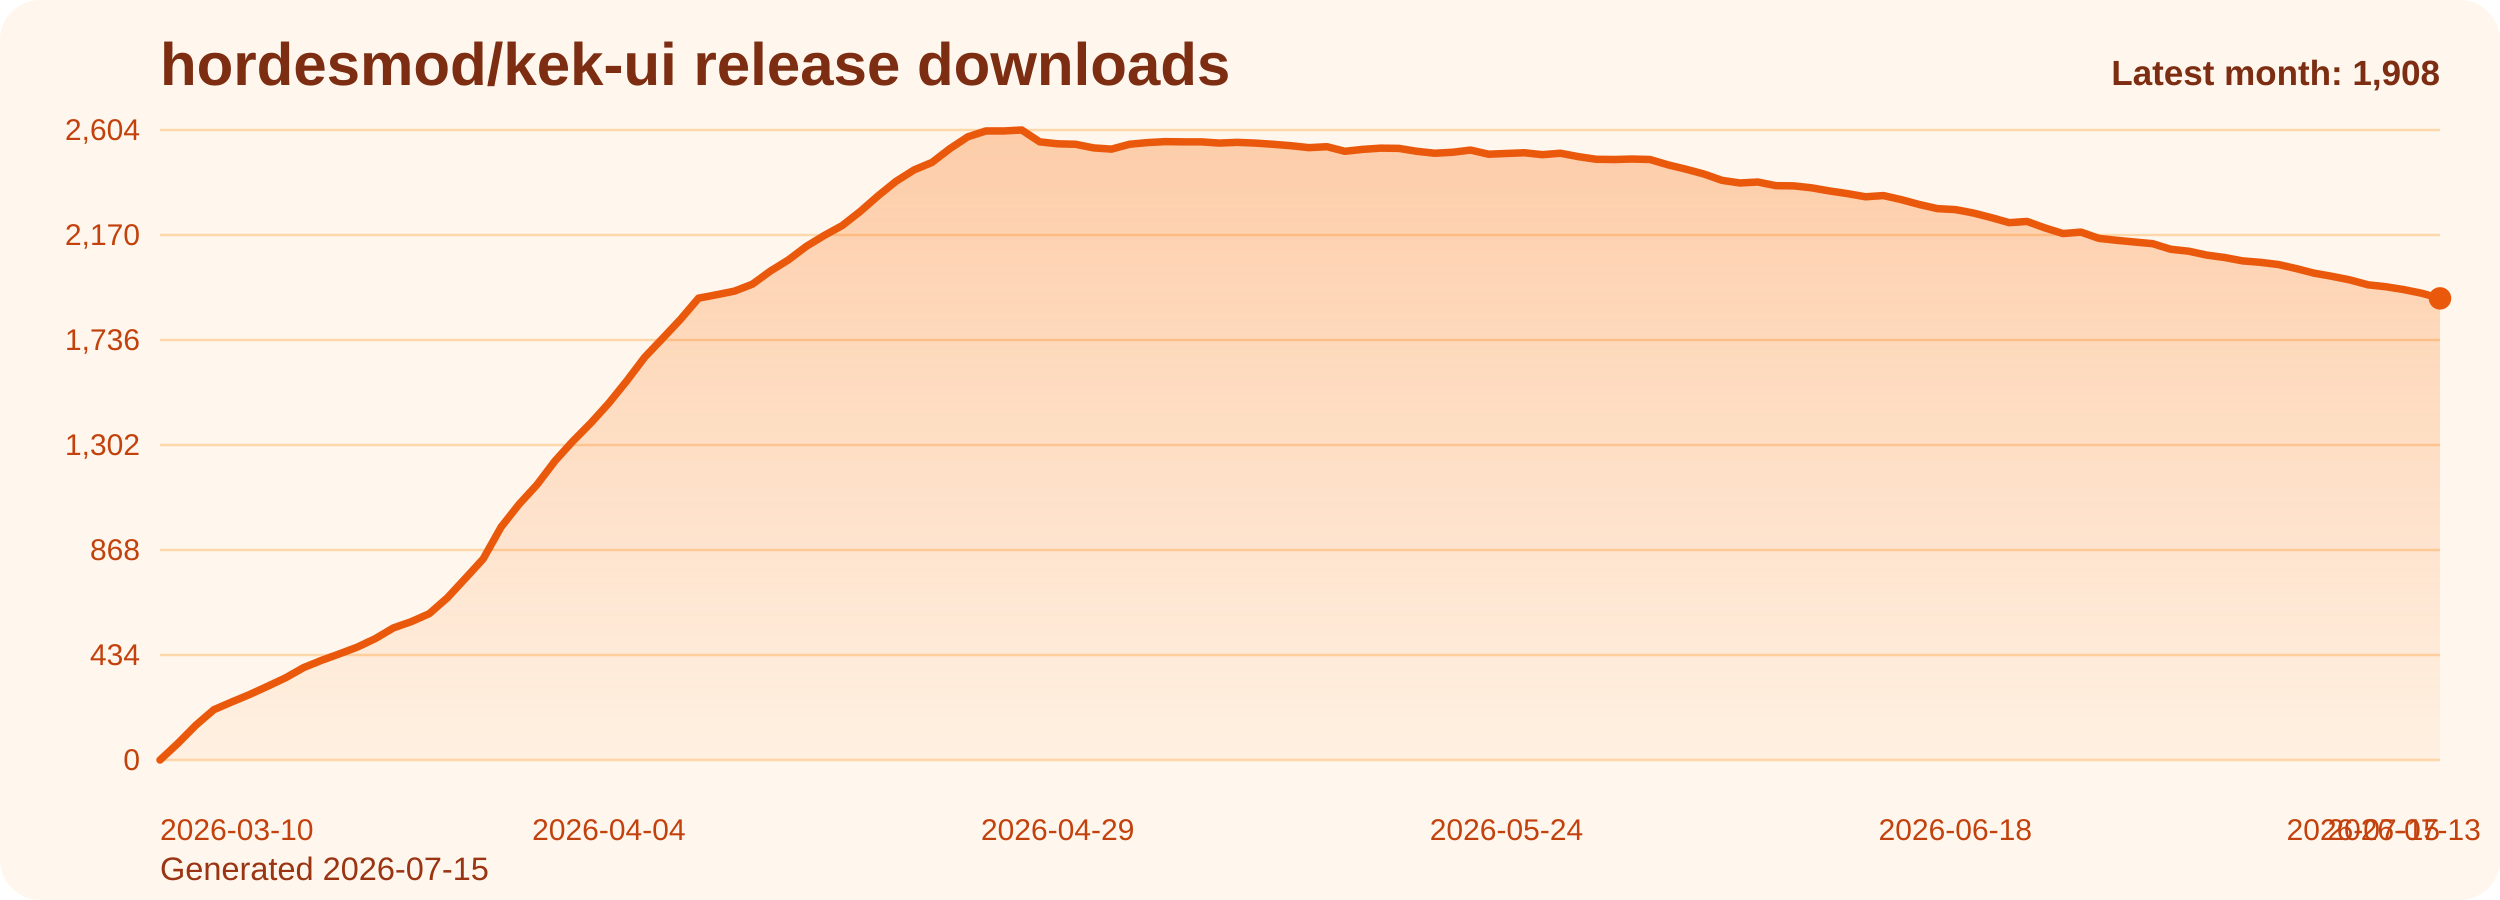
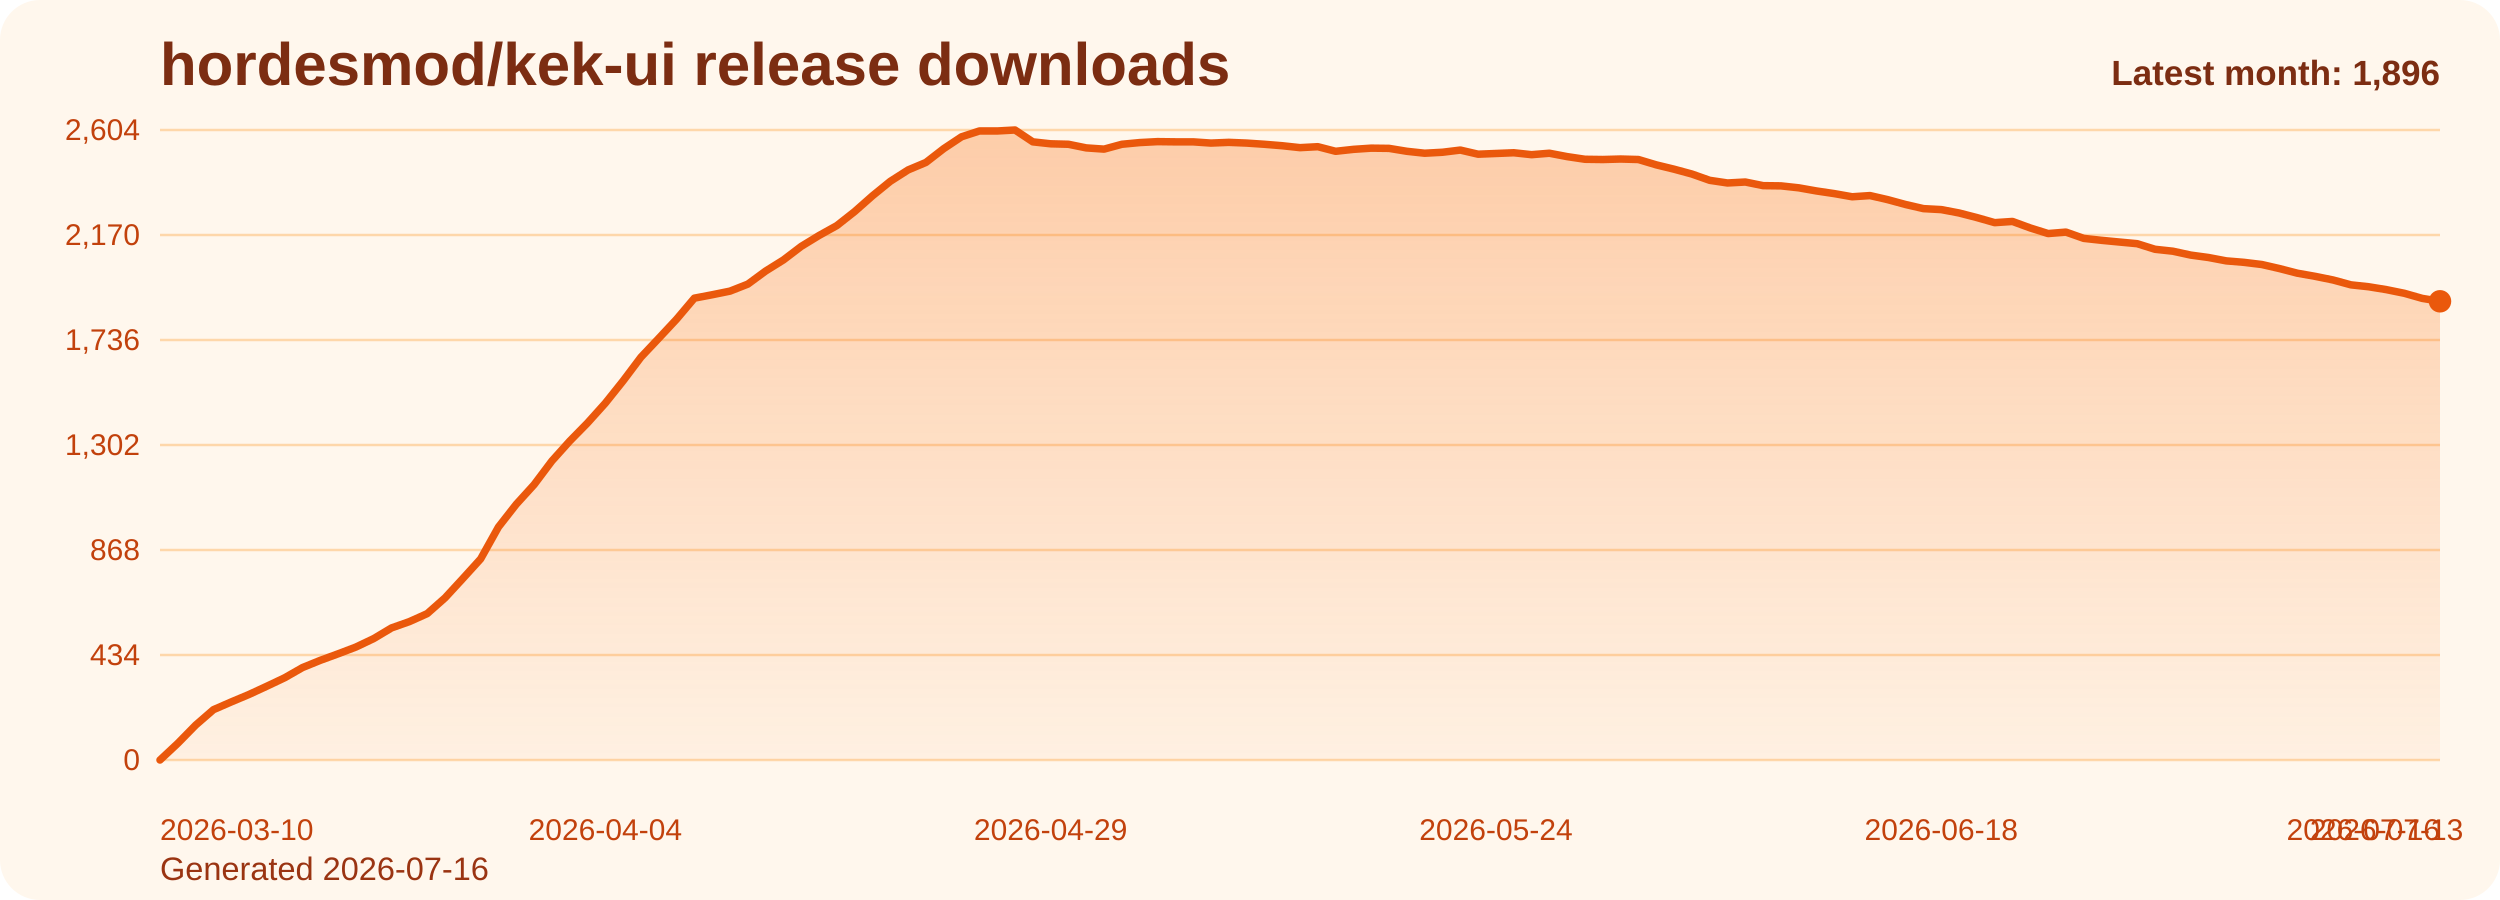
<svg xmlns="http://www.w3.org/2000/svg" viewBox="0 0 1000 360" role="img" aria-label="hordesmod/kek-ui release downloads chart">
  <defs>
    <linearGradient id="fill-monthly-orange" x1="0" y1="0" x2="0" y2="1">
      <stop offset="0%" stop-color="#f97316" stop-opacity="0.32" />
      <stop offset="100%" stop-color="#f97316" stop-opacity="0.05" />
    </linearGradient>
    <style>
      .bg { fill: #fff7ed; }
      .title { font: 700 24px Arial, sans-serif; fill: #7c2d12; }
      .sub { font: 400 13px Arial, sans-serif; fill: #9a3412; }
      .grid { stroke: #fed7aa; stroke-width: 1; }
      .axis { font: 400 12px Arial, sans-serif; fill: #c2410c; }
      .line { fill: none; stroke: #ea580c; stroke-width: 3; stroke-linecap: round; stroke-linejoin: round; }
      .dot { fill: #ea580c; }
      .value { font: 600 11px Arial, sans-serif; fill: #9a3412; }
      .latest { font: 700 14px Arial, sans-serif; fill: #7c2d12; }
    </style>
  </defs>
  <rect class="bg" x="0" y="0" width="1000" height="360" rx="16" />
  <text class="title" x="64" y="34">hordesmod/kek-ui release downloads</text>
-   <text class="sub" x="64" y="352">Generated 2026-07-15</text>
+   <text class="sub" x="64" y="352">Generated 2026-07-16</text>
  <line x1="64" y1="52.00" x2="976" y2="52.00" class="grid" />
  <text x="56" y="56.00" text-anchor="end" class="axis">2,604</text>
  <line x1="64" y1="94.00" x2="976" y2="94.00" class="grid" />
  <text x="56" y="98.00" text-anchor="end" class="axis">2,170</text>
  <line x1="64" y1="136.00" x2="976" y2="136.00" class="grid" />
  <text x="56" y="140.00" text-anchor="end" class="axis">1,736</text>
  <line x1="64" y1="178.00" x2="976" y2="178.00" class="grid" />
  <text x="56" y="182.00" text-anchor="end" class="axis">1,302</text>
  <line x1="64" y1="220.00" x2="976" y2="220.00" class="grid" />
  <text x="56" y="224.00" text-anchor="end" class="axis">868</text>
  <line x1="64" y1="262.00" x2="976" y2="262.00" class="grid" />
  <text x="56" y="266.00" text-anchor="end" class="axis">434</text>
  <line x1="64" y1="304.00" x2="976" y2="304.00" class="grid" />
  <text x="56" y="308.00" text-anchor="end" class="axis">0</text>
-   <path d="M 64.00 304 L 64.00 304.00 L 71.18 297.32 L 78.36 290.06 L 85.54 283.87 L 92.72 280.77 L 99.91 277.77 L 107.09 274.48 L 114.27 271.10 L 121.45 267.03 L 128.63 264.13 L 135.81 261.52 L 142.99 258.81 L 150.17 255.42 L 157.35 251.16 L 164.54 248.65 L 171.72 245.45 L 178.90 239.16 L 186.08 231.42 L 193.26 223.58 L 200.44 210.81 L 207.62 201.71 L 214.80 193.87 L 221.98 184.39 L 229.17 176.45 L 236.35 169.19 L 243.53 161.26 L 250.71 152.35 L 257.89 142.87 L 265.07 135.32 L 272.25 127.68 L 279.43 119.26 L 286.61 117.90 L 293.80 116.45 L 300.98 113.65 L 308.16 108.42 L 315.34 103.97 L 322.52 98.55 L 329.70 94.19 L 336.88 90.23 L 344.06 84.61 L 351.24 78.32 L 358.43 72.52 L 365.61 67.97 L 372.79 64.97 L 379.97 59.45 L 387.15 54.71 L 394.33 52.39 L 401.51 52.39 L 408.69 52.00 L 415.87 56.74 L 423.06 57.52 L 430.24 57.71 L 437.42 59.16 L 444.60 59.65 L 451.78 57.71 L 458.96 57.03 L 466.14 56.65 L 473.32 56.74 L 480.50 56.74 L 487.69 57.23 L 494.87 56.94 L 502.05 57.23 L 509.23 57.71 L 516.41 58.29 L 523.59 59.06 L 530.77 58.68 L 537.95 60.52 L 545.13 59.74 L 552.31 59.26 L 559.50 59.35 L 566.68 60.52 L 573.86 61.29 L 581.04 60.90 L 588.22 60.03 L 595.40 61.68 L 602.58 61.39 L 609.76 61.10 L 616.94 61.87 L 624.13 61.29 L 631.31 62.65 L 638.49 63.71 L 645.67 63.81 L 652.85 63.61 L 660.03 63.81 L 667.21 65.94 L 674.39 67.68 L 681.57 69.61 L 688.76 72.13 L 695.94 73.19 L 703.12 72.81 L 710.30 74.26 L 717.48 74.35 L 724.66 75.13 L 731.84 76.39 L 739.02 77.45 L 746.20 78.71 L 753.39 78.23 L 760.57 79.87 L 767.75 81.81 L 774.93 83.45 L 782.11 83.84 L 789.29 85.19 L 796.47 87.03 L 803.65 89.06 L 810.83 88.58 L 818.02 91.19 L 825.20 93.42 L 832.38 92.84 L 839.56 95.35 L 846.74 96.13 L 853.92 96.81 L 861.10 97.48 L 868.28 99.71 L 875.46 100.48 L 882.65 102.03 L 889.83 103.00 L 897.01 104.35 L 904.19 104.94 L 911.37 105.81 L 918.55 107.45 L 925.73 109.29 L 932.91 110.55 L 940.09 112.00 L 947.28 113.94 L 954.46 114.71 L 961.64 115.87 L 968.82 117.32 L 976.00 119.35 L 976.00 304 Z" fill="url(#fill-monthly-orange)" />
-   <polyline class="line" points="64.00,304.00 71.18,297.32 78.36,290.06 85.54,283.87 92.72,280.77 99.91,277.77 107.09,274.48 114.27,271.10 121.45,267.03 128.63,264.13 135.81,261.52 142.99,258.81 150.17,255.42 157.35,251.16 164.54,248.65 171.72,245.45 178.90,239.16 186.08,231.42 193.26,223.58 200.44,210.81 207.62,201.71 214.80,193.87 221.98,184.39 229.17,176.45 236.35,169.19 243.53,161.26 250.71,152.35 257.89,142.87 265.07,135.32 272.25,127.68 279.43,119.26 286.61,117.90 293.80,116.45 300.98,113.65 308.16,108.42 315.34,103.97 322.52,98.55 329.70,94.19 336.88,90.23 344.06,84.61 351.24,78.32 358.43,72.52 365.61,67.97 372.79,64.97 379.97,59.45 387.15,54.71 394.33,52.39 401.51,52.39 408.69,52.00 415.87,56.74 423.06,57.52 430.24,57.71 437.42,59.16 444.60,59.65 451.78,57.71 458.96,57.03 466.14,56.65 473.32,56.74 480.50,56.74 487.69,57.23 494.87,56.94 502.05,57.23 509.23,57.71 516.41,58.29 523.59,59.06 530.77,58.68 537.95,60.52 545.13,59.74 552.31,59.26 559.50,59.35 566.68,60.52 573.86,61.29 581.04,60.90 588.22,60.03 595.40,61.68 602.58,61.39 609.76,61.10 616.94,61.87 624.13,61.29 631.31,62.65 638.49,63.71 645.67,63.81 652.85,63.61 660.03,63.81 667.21,65.94 674.39,67.68 681.57,69.61 688.76,72.13 695.94,73.19 703.12,72.81 710.30,74.26 717.48,74.35 724.66,75.13 731.84,76.39 739.02,77.45 746.20,78.71 753.39,78.23 760.57,79.87 767.75,81.81 774.93,83.45 782.11,83.84 789.29,85.19 796.47,87.03 803.65,89.06 810.83,88.58 818.02,91.19 825.20,93.42 832.38,92.84 839.56,95.35 846.74,96.13 853.92,96.81 861.10,97.48 868.28,99.71 875.46,100.48 882.65,102.03 889.83,103.00 897.01,104.35 904.19,104.94 911.37,105.81 918.55,107.45 925.73,109.29 932.91,110.55 940.09,112.00 947.28,113.94 954.46,114.71 961.64,115.87 968.82,117.32 976.00,119.35" />
-   <circle class="dot" cx="976.00" cy="119.35" r="4.5" />
+   <path d="M 64.00 304 L 64.00 304.00 L 71.13 297.32 L 78.25 290.06 L 85.38 283.87 L 92.50 280.77 L 99.63 277.77 L 106.75 274.48 L 113.88 271.10 L 121.00 267.03 L 128.13 264.13 L 135.25 261.52 L 142.38 258.81 L 149.50 255.42 L 156.63 251.16 L 163.75 248.65 L 170.88 245.45 L 178.00 239.16 L 185.13 231.42 L 192.25 223.58 L 199.38 210.81 L 206.50 201.71 L 213.63 193.87 L 220.75 184.39 L 227.88 176.45 L 235.00 169.19 L 242.13 161.26 L 249.25 152.35 L 256.38 142.87 L 263.50 135.32 L 270.63 127.68 L 277.75 119.26 L 284.88 117.90 L 292.00 116.45 L 299.13 113.65 L 306.25 108.42 L 313.38 103.97 L 320.50 98.55 L 327.63 94.19 L 334.75 90.23 L 341.88 84.61 L 349.00 78.32 L 356.13 72.52 L 363.25 67.97 L 370.38 64.97 L 377.50 59.45 L 384.63 54.71 L 391.75 52.39 L 398.88 52.39 L 406.00 52.00 L 413.13 56.74 L 420.25 57.52 L 427.38 57.71 L 434.50 59.16 L 441.63 59.65 L 448.75 57.71 L 455.88 57.03 L 463.00 56.65 L 470.13 56.74 L 477.25 56.74 L 484.38 57.23 L 491.50 56.94 L 498.63 57.23 L 505.75 57.71 L 512.88 58.29 L 520.00 59.06 L 527.13 58.68 L 534.25 60.52 L 541.38 59.74 L 548.50 59.26 L 555.63 59.35 L 562.75 60.52 L 569.88 61.29 L 577.00 60.90 L 584.13 60.03 L 591.25 61.68 L 598.38 61.39 L 605.50 61.10 L 612.63 61.87 L 619.75 61.29 L 626.88 62.65 L 634.00 63.71 L 641.13 63.81 L 648.25 63.61 L 655.38 63.81 L 662.50 65.94 L 669.63 67.68 L 676.75 69.61 L 683.88 72.13 L 691.00 73.19 L 698.13 72.81 L 705.25 74.26 L 712.38 74.35 L 719.50 75.13 L 726.63 76.39 L 733.75 77.45 L 740.88 78.71 L 748.00 78.23 L 755.13 79.87 L 762.25 81.81 L 769.38 83.45 L 776.50 83.84 L 783.63 85.19 L 790.75 87.03 L 797.88 89.06 L 805.00 88.58 L 812.13 91.19 L 819.25 93.42 L 826.38 92.84 L 833.50 95.35 L 840.63 96.13 L 847.75 96.81 L 854.88 97.48 L 862.00 99.71 L 869.13 100.48 L 876.25 102.03 L 883.38 103.00 L 890.50 104.35 L 897.63 104.94 L 904.75 105.81 L 911.88 107.45 L 919.00 109.29 L 926.13 110.55 L 933.25 112.00 L 940.38 113.94 L 947.50 114.71 L 954.63 115.87 L 961.75 117.32 L 968.88 119.35 L 976.00 120.52 L 976.00 304 Z" fill="url(#fill-monthly-orange)" />
+   <polyline class="line" points="64.00,304.00 71.13,297.32 78.25,290.06 85.38,283.87 92.50,280.77 99.63,277.77 106.75,274.48 113.88,271.10 121.00,267.03 128.13,264.13 135.25,261.52 142.38,258.81 149.50,255.42 156.63,251.16 163.75,248.65 170.88,245.45 178.00,239.16 185.13,231.42 192.25,223.58 199.38,210.81 206.50,201.71 213.63,193.87 220.75,184.39 227.88,176.45 235.00,169.19 242.13,161.26 249.25,152.35 256.38,142.87 263.50,135.32 270.63,127.68 277.75,119.26 284.88,117.90 292.00,116.45 299.13,113.65 306.25,108.42 313.38,103.97 320.50,98.55 327.63,94.19 334.75,90.23 341.88,84.61 349.00,78.32 356.13,72.52 363.25,67.97 370.38,64.97 377.50,59.45 384.63,54.71 391.75,52.39 398.88,52.39 406.00,52.00 413.13,56.74 420.25,57.52 427.38,57.71 434.50,59.16 441.63,59.65 448.75,57.71 455.88,57.03 463.00,56.65 470.13,56.74 477.25,56.74 484.38,57.23 491.50,56.94 498.63,57.23 505.75,57.71 512.88,58.29 520.00,59.06 527.13,58.68 534.25,60.52 541.38,59.74 548.50,59.26 555.63,59.35 562.75,60.52 569.88,61.29 577.00,60.90 584.13,60.03 591.25,61.68 598.38,61.39 605.50,61.10 612.63,61.87 619.75,61.29 626.88,62.65 634.00,63.71 641.13,63.81 648.25,63.61 655.38,63.81 662.50,65.94 669.63,67.68 676.75,69.61 683.88,72.13 691.00,73.19 698.13,72.81 705.25,74.26 712.38,74.35 719.50,75.13 726.63,76.39 733.75,77.45 740.88,78.71 748.00,78.23 755.13,79.87 762.25,81.81 769.38,83.45 776.50,83.84 783.63,85.19 790.75,87.03 797.88,89.06 805.00,88.58 812.13,91.19 819.25,93.42 826.38,92.84 833.50,95.35 840.63,96.13 847.75,96.81 854.88,97.48 862.00,99.71 869.13,100.48 876.25,102.03 883.38,103.00 890.50,104.35 897.63,104.94 904.75,105.81 911.88,107.45 919.00,109.29 926.13,110.55 933.25,112.00 940.38,113.94 947.50,114.71 954.63,115.87 961.75,117.32 968.88,119.35 976.00,120.52" />
+   <circle class="dot" cx="976.00" cy="120.52" r="4.5" />
  <text class="axis" x="64.00" y="336" text-anchor="start">2026-03-10</text>
-   <text class="axis" x="243.53" y="336" text-anchor="middle">2026-04-04</text>
-   <text class="axis" x="423.06" y="336" text-anchor="middle">2026-04-29</text>
-   <text class="axis" x="602.58" y="336" text-anchor="middle">2026-05-24</text>
-   <text class="axis" x="782.11" y="336" text-anchor="middle">2026-06-18</text>
-   <text class="axis" x="961.64" y="336" text-anchor="middle">2026-07-13</text>
-   <text class="axis" x="976.00" y="336" text-anchor="end">2026-07-15</text>
-   <text class="latest" x="976" y="34" text-anchor="end">Latest month: 1,908</text>
+   <text class="axis" x="242.13" y="336" text-anchor="middle">2026-04-04</text>
+   <text class="axis" x="420.25" y="336" text-anchor="middle">2026-04-29</text>
+   <text class="axis" x="598.38" y="336" text-anchor="middle">2026-05-24</text>
+   <text class="axis" x="776.50" y="336" text-anchor="middle">2026-06-18</text>
+   <text class="axis" x="954.63" y="336" text-anchor="middle">2026-07-13</text>
+   <text class="axis" x="976.00" y="336" text-anchor="end">2026-07-16</text>
+   <text class="latest" x="976" y="34" text-anchor="end">Latest month: 1,896</text>
</svg>
